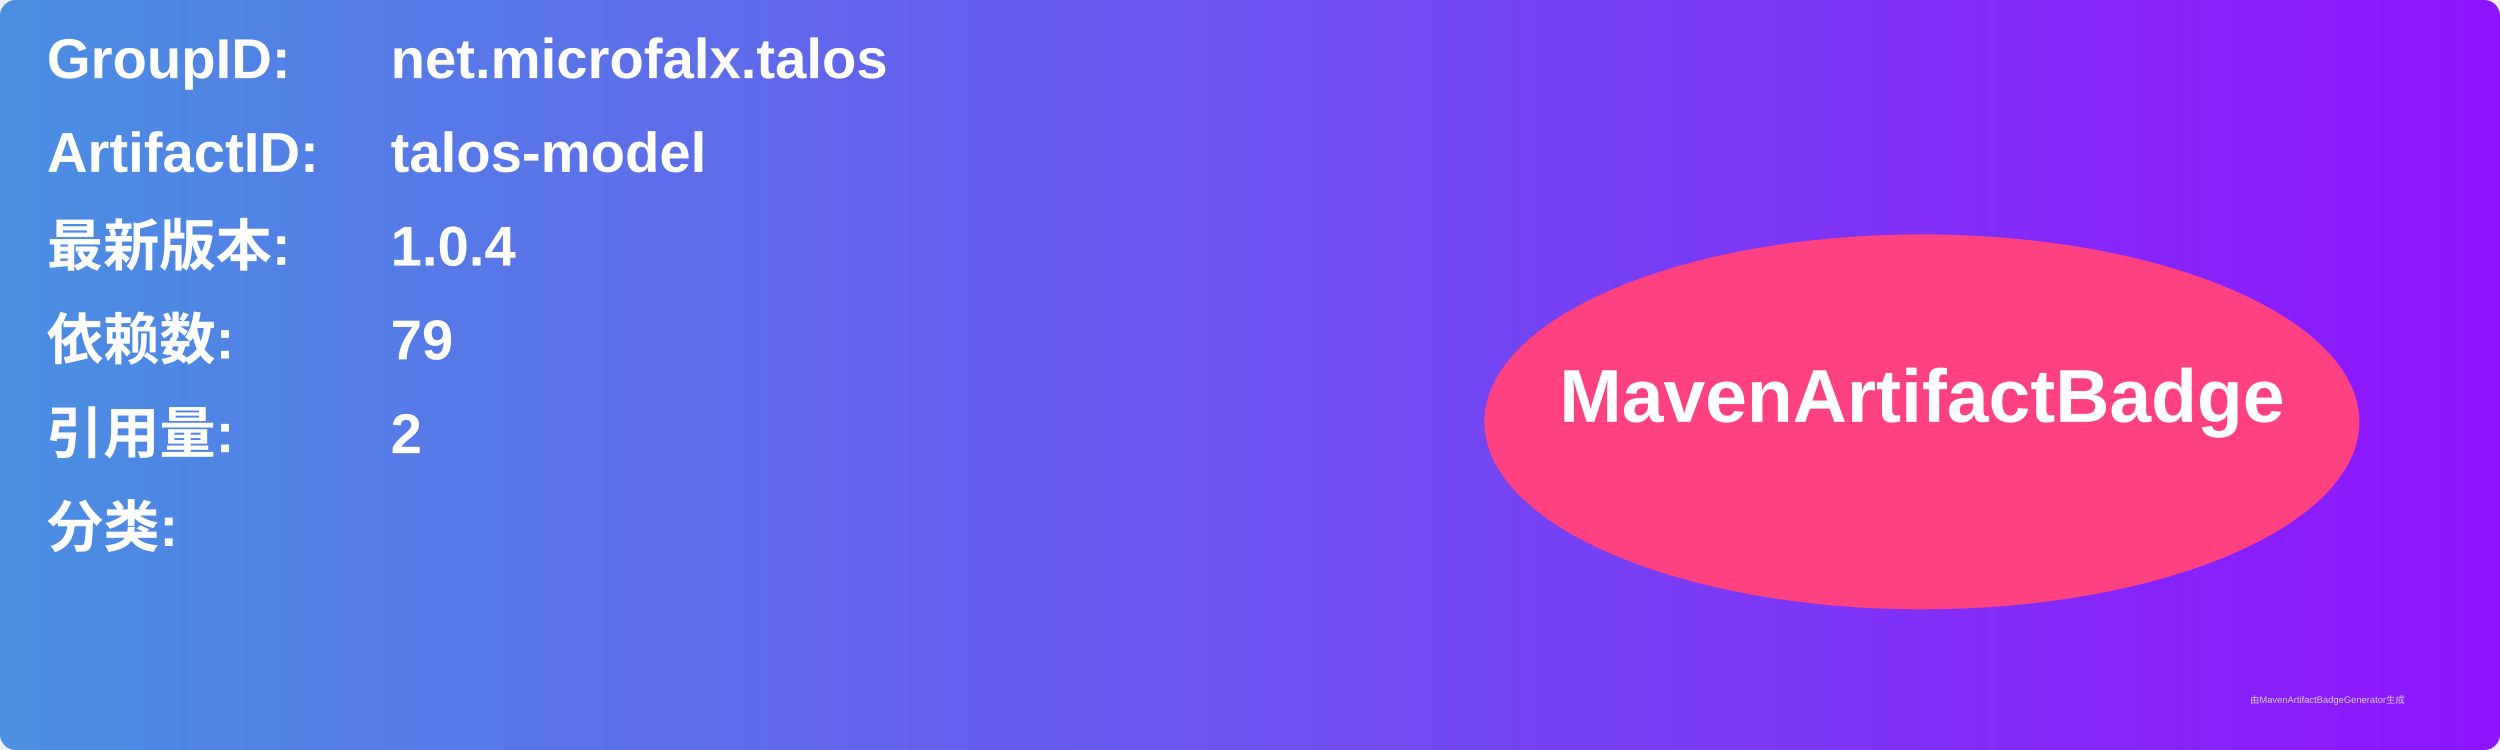
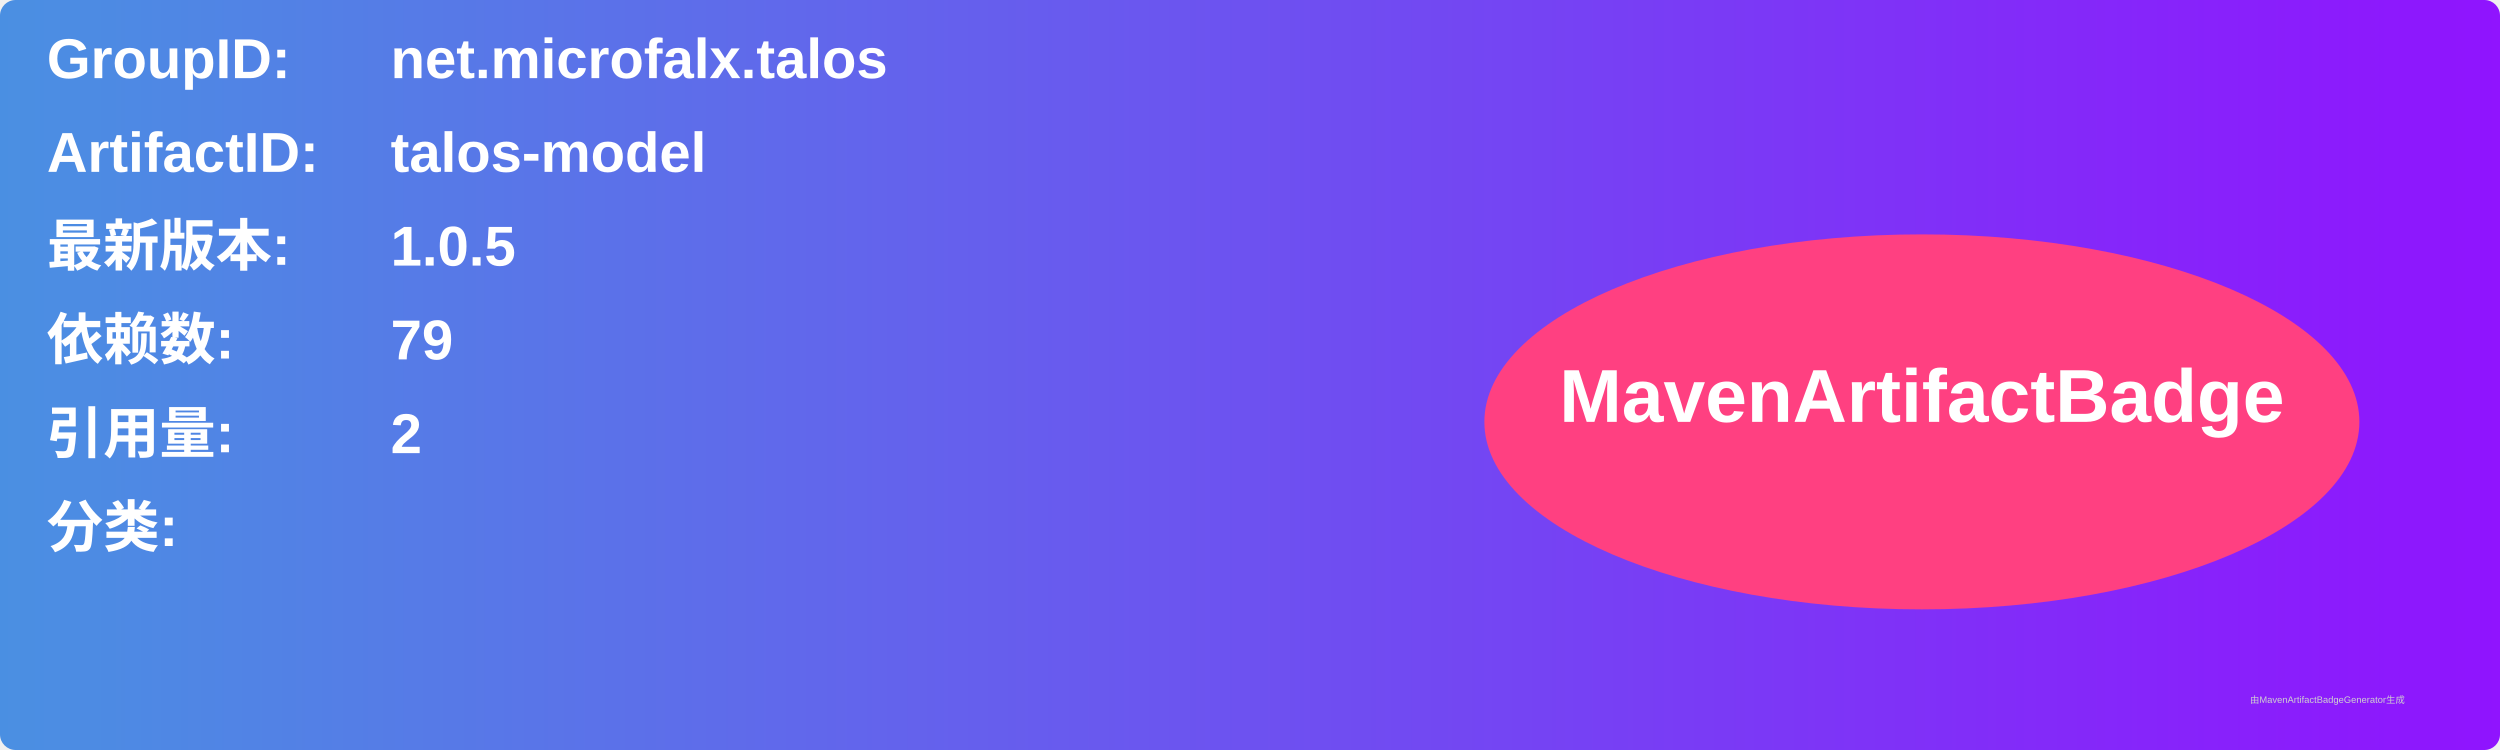
<svg xmlns="http://www.w3.org/2000/svg" width="800" height="240" viewBox="0 0 800 240">
  <linearGradient id="grad" x1="0%" y1="0%" x2="100%" y2="0%">
    <stop offset="0%" stop-color="#4a90e2" />
    <stop offset="100%" stop-color="#9013fe" />
  </linearGradient>
  <rect width="100%" height="100%" rx="5" ry="5" fill="url(#grad)" />
  <g transform="translate(15, 15)">
    <text x="0" y="10" font-family="Arial" font-size="18" fill="white" font-weight="bold" width="260">GroupID:</text>
    <text x="110" y="10" font-family="Arial" font-size="18" fill="white" font-weight="bold" width="460">net.microfalx.talos</text>
    <text x="0" y="40" font-family="Arial" font-size="18" fill="white" font-weight="bold" width="260">ArtifactID:</text>
    <text x="110" y="40" font-family="Arial" font-size="18" fill="white" font-weight="bold" width="460">talos-model</text>
    <text x="0" y="70" font-family="Arial" font-size="18" fill="white" font-weight="bold">最新版本:</text>
    <text x="110" y="70" font-family="Arial" font-size="18" fill="white" font-weight="bold">
-       <tspan font-weight="bold">1.0.4</tspan>
+       <tspan font-weight="bold">1.0.5</tspan>
    </text>
    <text x="0" y="100" font-family="Arial" font-size="18" fill="white" font-weight="bold">依赖数: </text>
    <text x="110" y="100" font-family="Arial" font-size="18" fill="white">
      <tspan font-weight="bold">79</tspan>
    </text>
    <text x="0" y="130" font-family="Arial" font-size="18" fill="white" font-weight="bold">引用量: </text>
    <text x="110" y="130" font-family="Arial" font-size="18" fill="white">
      <tspan font-weight="bold">2</tspan>
    </text>
    <text x="0" y="160" font-family="Arial" font-size="18" fill="white" font-weight="bold">分类:</text>
    <text x="10" y="190" font-family="Arial" font-size="10" fill="white">
      <tspan font-weight="bold" />
    </text>
    <ellipse cx="600" cy="120" rx="140" ry="60" fill="#ff4081" />
    <text x="600" y="120" text-anchor="middle" font-family="Arial" font-size="24" fill="white" font-weight="bold">MavenArtifactBadge</text>
  </g>
  <text x="720" y="225" font-family="Arial" font-size="3" fill="#d0d0d0">由MavenArtifactBadgeGenerator生成</text>
</svg>
